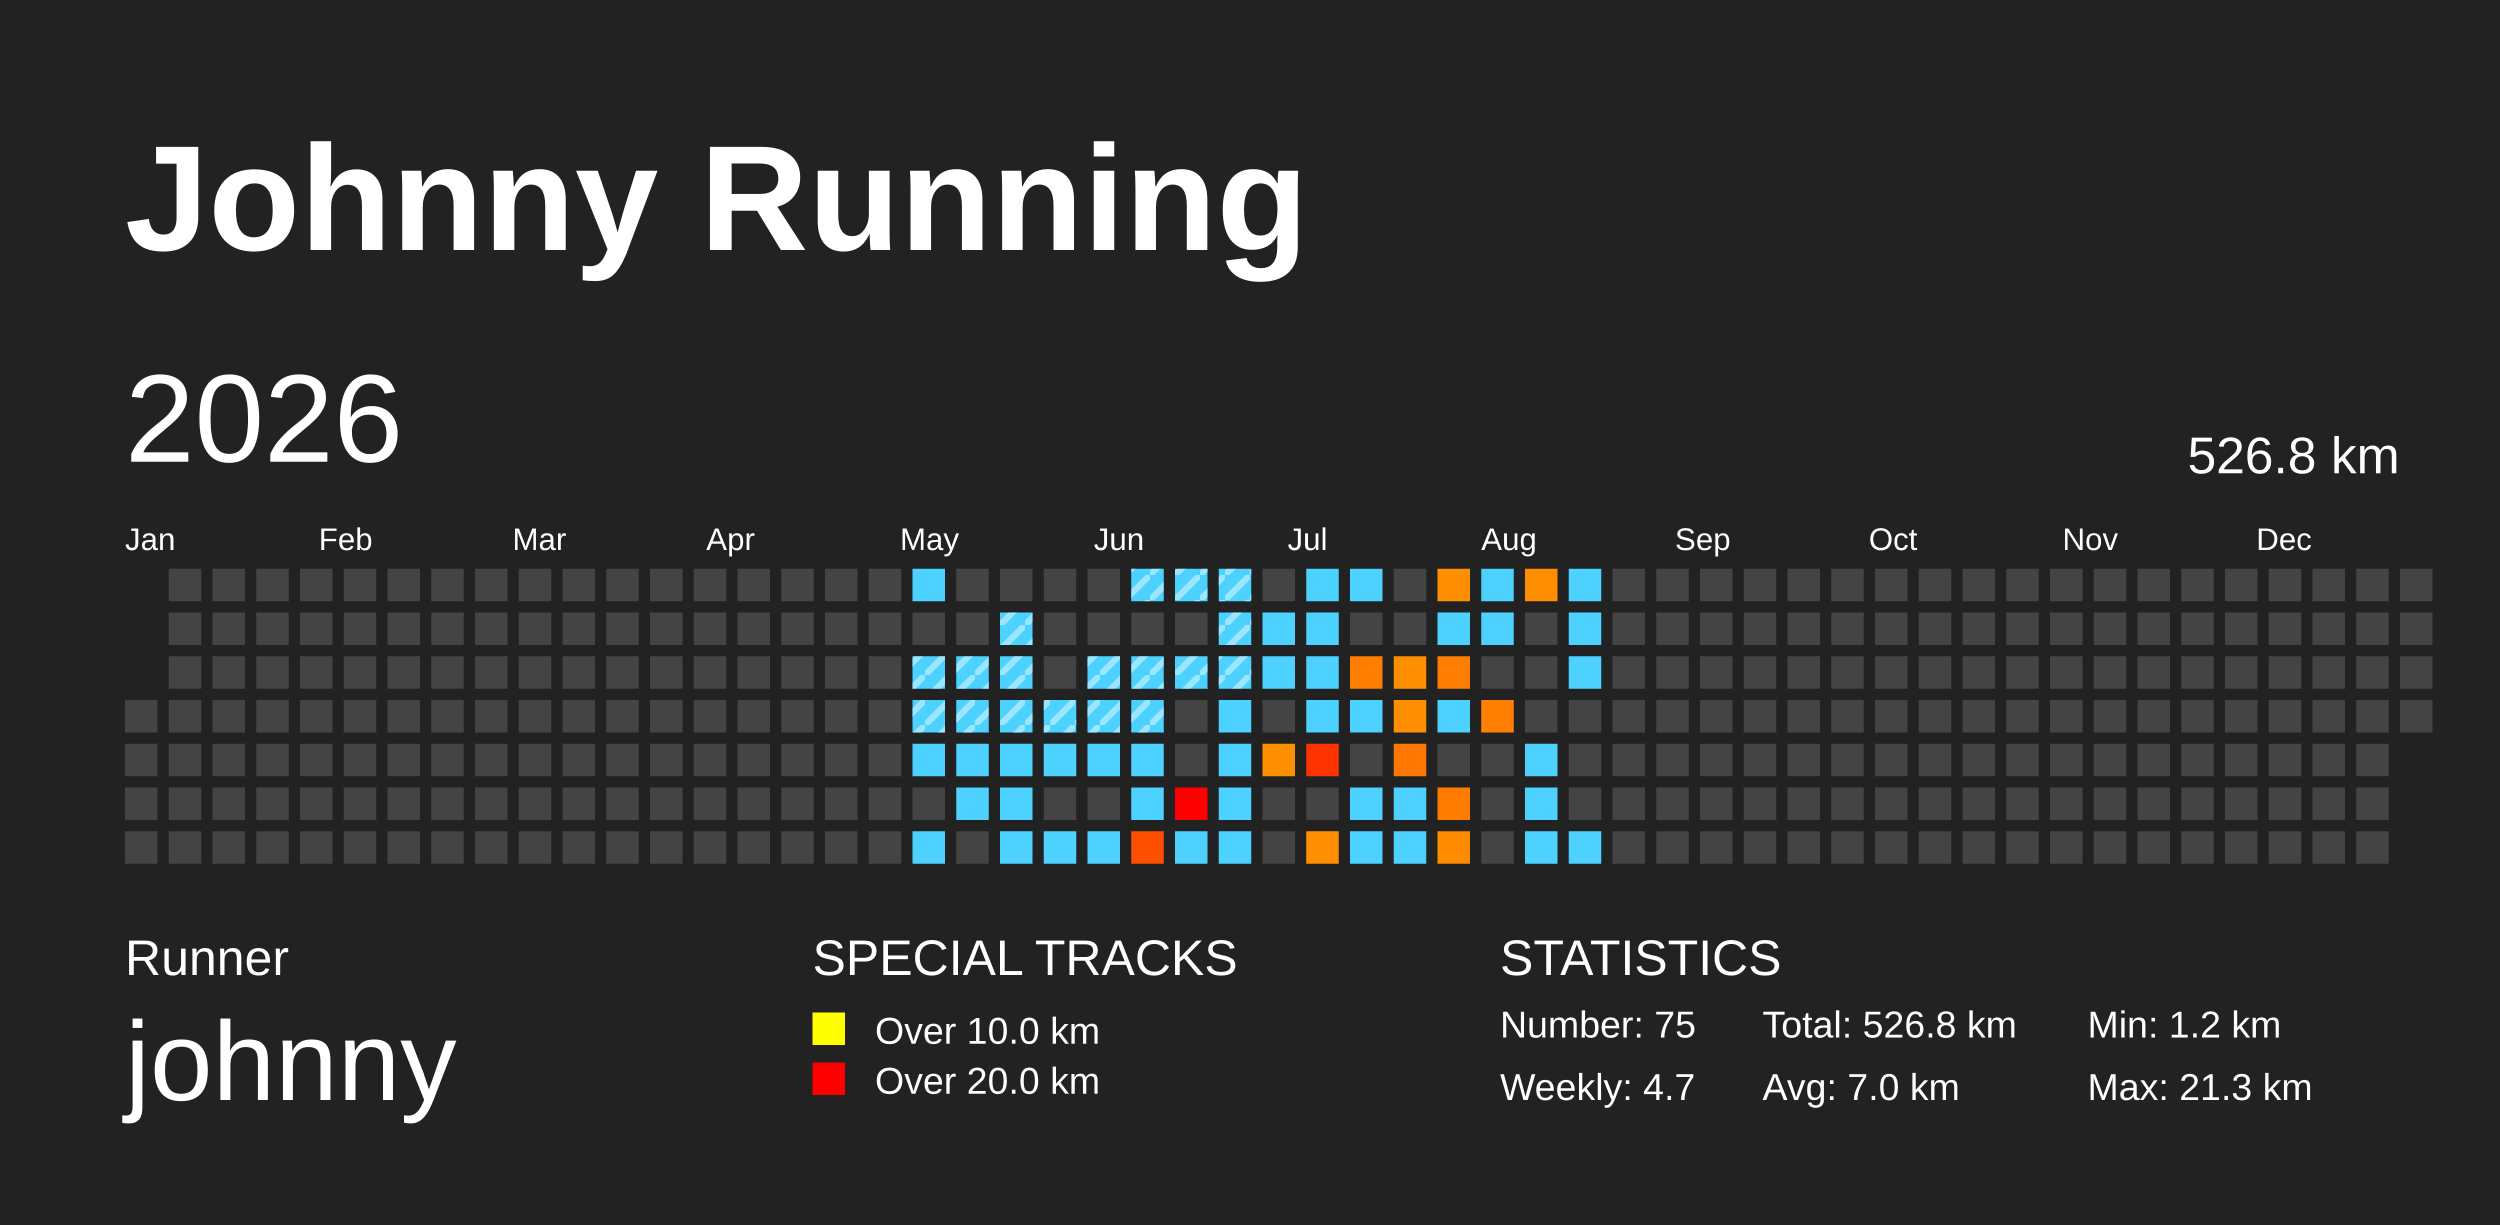
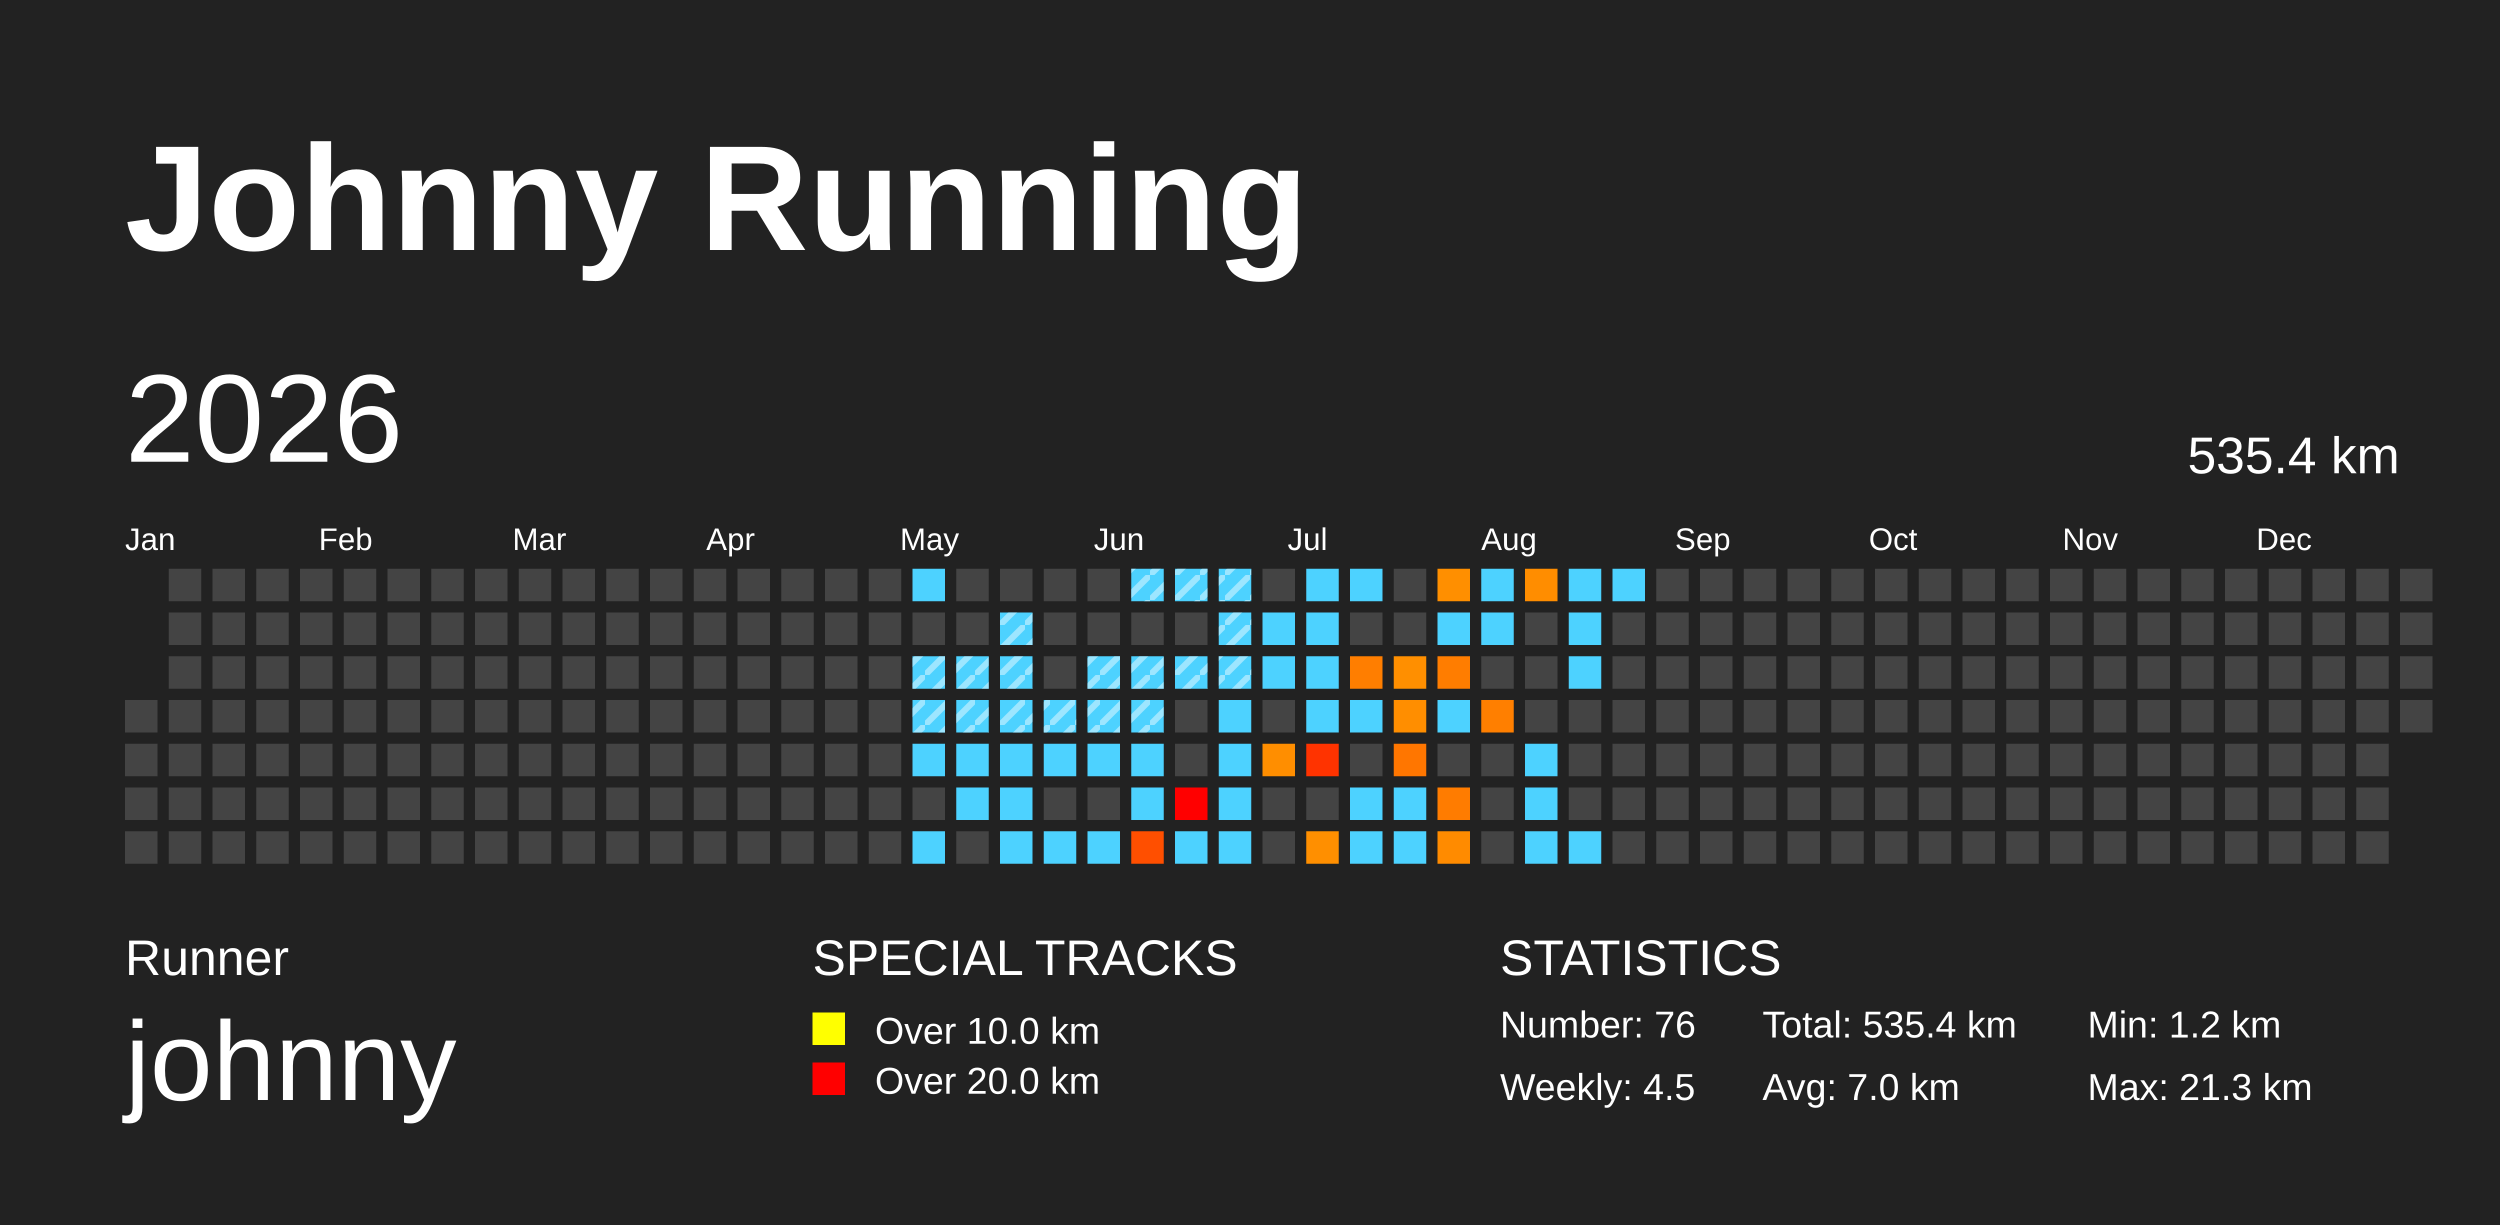
<svg xmlns="http://www.w3.org/2000/svg" baseProfile="full" height="98mm" version="1.1" viewBox="0,0,200,98" width="200mm">
  <defs>
    <pattern height="2" id="indoor-stripe" patternUnits="userSpaceOnUse" width="2">
      <line stroke="white" stroke-opacity="0.45" stroke-width="0.5" x1="0" x2="2" y1="2" y2="0" />
    </pattern>
  </defs>
  <rect fill="#222222" height="98" width="200" x="0" y="0" />
  <text fill="#FFFFFF" style="font-size:12px; font-family:Arial; font-weight:bold;" x="10" y="20">Johnny Running</text>
  <text fill="#FFFFFF" style="font-size:4px; font-family:Arial" x="10" y="78">Runner</text>
  <text fill="#FFFFFF" style="font-size:9px; font-family:Arial" x="10" y="88">johnny</text>
  <text fill="#FFFFFF" style="font-size:4px; font-family:Arial" x="65" y="78">SPECIAL TRACKS</text>
  <rect fill="yellow" height="2.6" width="2.6" x="65" y="81" />
  <text fill="#FFFFFF" style="font-size:3px; font-family:Arial" x="70" y="83.5">Over 10.0 km</text>
  <rect fill="red" height="2.6" width="2.6" x="65" y="85" />
  <text fill="#FFFFFF" style="font-size:3px; font-family:Arial" x="70" y="87.5">Over 20.0 km</text>
  <text fill="#FFFFFF" style="font-size:4px; font-family:Arial" x="120" y="78">STATISTICS</text>
-   <text fill="#FFFFFF" style="font-size:3px; font-family:Arial" x="120" y="83">Number: 75</text>
-   <text fill="#FFFFFF" style="font-size:3px; font-family:Arial" x="120" y="88">Weekly: 4.7</text>
-   <text fill="#FFFFFF" style="font-size:3px; font-family:Arial" x="141" y="83">Total: 526.8 km</text>
+   <text fill="#FFFFFF" style="font-size:3px; font-family:Arial" x="120" y="83">Number: 76</text>
+   <text fill="#FFFFFF" style="font-size:3px; font-family:Arial" x="120" y="88">Weekly: 4.5</text>
+   <text fill="#FFFFFF" style="font-size:3px; font-family:Arial" x="141" y="83">Total: 535.4 km</text>
  <text fill="#FFFFFF" style="font-size:3px; font-family:Arial" x="141" y="88">Avg: 7.0 km</text>
  <text fill="#FFFFFF" style="font-size:3px; font-family:Arial" x="167" y="83">Min: 1.2 km</text>
  <text fill="#FFFFFF" style="font-size:3px; font-family:Arial" x="167" y="88">Max: 21.3 km</text>
  <text dominant-baseline="hanging" fill="#FFFFFF" style="font-size:10.0px; font-family:Arial;" x="10" y="30">2026</text>
-   <text dominant-baseline="hanging" fill="#FFFFFF" style="font-size:4.125px; font-family:Arial;" x="175" y="35">526.8 km</text>
+   <text dominant-baseline="hanging" fill="#FFFFFF" style="font-size:4.125px; font-family:Arial;" x="175" y="35">535.4 km</text>
  <text fill="#FFFFFF" style="font-size:2.5px; font-family:Arial" x="10.0" y="44">Jan</text>
  <text fill="#FFFFFF" style="font-size:2.5px; font-family:Arial" x="25.5" y="44">Feb</text>
  <text fill="#FFFFFF" style="font-size:2.5px; font-family:Arial" x="41.0" y="44">Mar</text>
  <text fill="#FFFFFF" style="font-size:2.5px; font-family:Arial" x="56.5" y="44">Apr</text>
  <text fill="#FFFFFF" style="font-size:2.5px; font-family:Arial" x="72.0" y="44">May</text>
  <text fill="#FFFFFF" style="font-size:2.5px; font-family:Arial" x="87.5" y="44">Jun</text>
  <text fill="#FFFFFF" style="font-size:2.5px; font-family:Arial" x="103.0" y="44">Jul</text>
  <text fill="#FFFFFF" style="font-size:2.5px; font-family:Arial" x="118.5" y="44">Aug</text>
  <text fill="#FFFFFF" style="font-size:2.5px; font-family:Arial" x="134.0" y="44">Sep</text>
  <text fill="#FFFFFF" style="font-size:2.5px; font-family:Arial" x="149.5" y="44">Oct</text>
  <text fill="#FFFFFF" style="font-size:2.5px; font-family:Arial" x="165.0" y="44">Nov</text>
  <text fill="#FFFFFF" style="font-size:2.5px; font-family:Arial" x="180.5" y="44">Dec</text>
  <rect fill="#444444" height="2.6" width="2.6" x="10.0" y="56.0" />
  <rect fill="#444444" height="2.6" width="2.6" x="10.0" y="59.5" />
  <rect fill="#444444" height="2.6" width="2.6" x="10.0" y="63.0" />
  <rect fill="#444444" height="2.6" width="2.6" x="10.0" y="66.5" />
  <rect fill="#444444" height="2.6" width="2.6" x="13.5" y="45.5" />
  <rect fill="#444444" height="2.6" width="2.6" x="13.5" y="49.0" />
  <rect fill="#444444" height="2.6" width="2.6" x="13.5" y="52.5" />
  <rect fill="#444444" height="2.6" width="2.6" x="13.5" y="56.0" />
  <rect fill="#444444" height="2.6" width="2.6" x="13.5" y="59.5" />
  <rect fill="#444444" height="2.6" width="2.6" x="13.5" y="63.0" />
  <rect fill="#444444" height="2.6" width="2.6" x="13.5" y="66.5" />
  <rect fill="#444444" height="2.6" width="2.6" x="17.0" y="45.5" />
  <rect fill="#444444" height="2.6" width="2.6" x="17.0" y="49.0" />
  <rect fill="#444444" height="2.6" width="2.6" x="17.0" y="52.5" />
  <rect fill="#444444" height="2.6" width="2.6" x="17.0" y="56.0" />
  <rect fill="#444444" height="2.6" width="2.6" x="17.0" y="59.5" />
  <rect fill="#444444" height="2.6" width="2.6" x="17.0" y="63.0" />
  <rect fill="#444444" height="2.6" width="2.6" x="17.0" y="66.5" />
  <rect fill="#444444" height="2.6" width="2.6" x="20.5" y="45.5" />
  <rect fill="#444444" height="2.6" width="2.6" x="20.5" y="49.0" />
  <rect fill="#444444" height="2.6" width="2.6" x="20.5" y="52.5" />
  <rect fill="#444444" height="2.6" width="2.6" x="20.5" y="56.0" />
  <rect fill="#444444" height="2.6" width="2.6" x="20.5" y="59.5" />
  <rect fill="#444444" height="2.6" width="2.6" x="20.5" y="63.0" />
  <rect fill="#444444" height="2.6" width="2.6" x="20.5" y="66.5" />
  <rect fill="#444444" height="2.6" width="2.6" x="24.0" y="45.5" />
  <rect fill="#444444" height="2.6" width="2.6" x="24.0" y="49.0" />
  <rect fill="#444444" height="2.6" width="2.6" x="24.0" y="52.5" />
  <rect fill="#444444" height="2.6" width="2.6" x="24.0" y="56.0" />
  <rect fill="#444444" height="2.6" width="2.6" x="24.0" y="59.5" />
  <rect fill="#444444" height="2.6" width="2.6" x="24.0" y="63.0" />
  <rect fill="#444444" height="2.6" width="2.6" x="24.0" y="66.5" />
  <rect fill="#444444" height="2.6" width="2.6" x="27.5" y="45.5" />
  <rect fill="#444444" height="2.6" width="2.6" x="27.5" y="49.0" />
  <rect fill="#444444" height="2.6" width="2.6" x="27.5" y="52.5" />
  <rect fill="#444444" height="2.6" width="2.6" x="27.5" y="56.0" />
  <rect fill="#444444" height="2.6" width="2.6" x="27.5" y="59.5" />
  <rect fill="#444444" height="2.6" width="2.6" x="27.5" y="63.0" />
  <rect fill="#444444" height="2.6" width="2.6" x="27.5" y="66.5" />
  <rect fill="#444444" height="2.6" width="2.6" x="31.0" y="45.5" />
  <rect fill="#444444" height="2.6" width="2.6" x="31.0" y="49.0" />
  <rect fill="#444444" height="2.6" width="2.6" x="31.0" y="52.5" />
  <rect fill="#444444" height="2.6" width="2.6" x="31.0" y="56.0" />
  <rect fill="#444444" height="2.6" width="2.6" x="31.0" y="59.5" />
  <rect fill="#444444" height="2.6" width="2.6" x="31.0" y="63.0" />
  <rect fill="#444444" height="2.6" width="2.6" x="31.0" y="66.5" />
  <rect fill="#444444" height="2.6" width="2.6" x="34.5" y="45.5" />
  <rect fill="#444444" height="2.6" width="2.6" x="34.5" y="49.0" />
  <rect fill="#444444" height="2.6" width="2.6" x="34.5" y="52.5" />
  <rect fill="#444444" height="2.6" width="2.6" x="34.5" y="56.0" />
  <rect fill="#444444" height="2.6" width="2.6" x="34.5" y="59.5" />
  <rect fill="#444444" height="2.6" width="2.6" x="34.5" y="63.0" />
  <rect fill="#444444" height="2.6" width="2.6" x="34.5" y="66.5" />
  <rect fill="#444444" height="2.6" width="2.6" x="38.0" y="45.5" />
  <rect fill="#444444" height="2.6" width="2.6" x="38.0" y="49.0" />
  <rect fill="#444444" height="2.6" width="2.6" x="38.0" y="52.5" />
  <rect fill="#444444" height="2.6" width="2.6" x="38.0" y="56.0" />
  <rect fill="#444444" height="2.6" width="2.6" x="38.0" y="59.5" />
  <rect fill="#444444" height="2.6" width="2.6" x="38.0" y="63.0" />
  <rect fill="#444444" height="2.6" width="2.6" x="38.0" y="66.5" />
  <rect fill="#444444" height="2.6" width="2.6" x="41.5" y="45.5" />
  <rect fill="#444444" height="2.6" width="2.6" x="41.5" y="49.0" />
  <rect fill="#444444" height="2.6" width="2.6" x="41.5" y="52.5" />
  <rect fill="#444444" height="2.6" width="2.6" x="41.5" y="56.0" />
  <rect fill="#444444" height="2.6" width="2.6" x="41.5" y="59.5" />
  <rect fill="#444444" height="2.6" width="2.6" x="41.5" y="63.0" />
  <rect fill="#444444" height="2.6" width="2.6" x="41.5" y="66.5" />
  <rect fill="#444444" height="2.6" width="2.6" x="45.0" y="45.5" />
  <rect fill="#444444" height="2.6" width="2.6" x="45.0" y="49.0" />
  <rect fill="#444444" height="2.6" width="2.6" x="45.0" y="52.5" />
  <rect fill="#444444" height="2.6" width="2.6" x="45.0" y="56.0" />
  <rect fill="#444444" height="2.6" width="2.6" x="45.0" y="59.5" />
  <rect fill="#444444" height="2.6" width="2.6" x="45.0" y="63.0" />
  <rect fill="#444444" height="2.6" width="2.6" x="45.0" y="66.5" />
  <rect fill="#444444" height="2.6" width="2.6" x="48.5" y="45.5" />
  <rect fill="#444444" height="2.6" width="2.6" x="48.5" y="49.0" />
  <rect fill="#444444" height="2.6" width="2.6" x="48.5" y="52.5" />
  <rect fill="#444444" height="2.6" width="2.6" x="48.5" y="56.0" />
  <rect fill="#444444" height="2.6" width="2.6" x="48.5" y="59.5" />
  <rect fill="#444444" height="2.6" width="2.6" x="48.5" y="63.0" />
  <rect fill="#444444" height="2.6" width="2.6" x="48.5" y="66.5" />
  <rect fill="#444444" height="2.6" width="2.6" x="52.0" y="45.5" />
  <rect fill="#444444" height="2.6" width="2.6" x="52.0" y="49.0" />
  <rect fill="#444444" height="2.6" width="2.6" x="52.0" y="52.5" />
  <rect fill="#444444" height="2.6" width="2.6" x="52.0" y="56.0" />
  <rect fill="#444444" height="2.6" width="2.6" x="52.0" y="59.5" />
  <rect fill="#444444" height="2.6" width="2.6" x="52.0" y="63.0" />
  <rect fill="#444444" height="2.6" width="2.6" x="52.0" y="66.5" />
  <rect fill="#444444" height="2.6" width="2.6" x="55.5" y="45.5" />
  <rect fill="#444444" height="2.6" width="2.6" x="55.5" y="49.0" />
  <rect fill="#444444" height="2.6" width="2.6" x="55.5" y="52.5" />
  <rect fill="#444444" height="2.6" width="2.6" x="55.5" y="56.0" />
  <rect fill="#444444" height="2.6" width="2.6" x="55.5" y="59.5" />
  <rect fill="#444444" height="2.6" width="2.6" x="55.5" y="63.0" />
  <rect fill="#444444" height="2.6" width="2.6" x="55.5" y="66.5" />
  <rect fill="#444444" height="2.6" width="2.6" x="59.0" y="45.5" />
  <rect fill="#444444" height="2.6" width="2.6" x="59.0" y="49.0" />
  <rect fill="#444444" height="2.6" width="2.6" x="59.0" y="52.5" />
  <rect fill="#444444" height="2.6" width="2.6" x="59.0" y="56.0" />
  <rect fill="#444444" height="2.6" width="2.6" x="59.0" y="59.5" />
  <rect fill="#444444" height="2.6" width="2.6" x="59.0" y="63.0" />
  <rect fill="#444444" height="2.6" width="2.6" x="59.0" y="66.5" />
  <rect fill="#444444" height="2.6" width="2.6" x="62.5" y="45.5" />
  <rect fill="#444444" height="2.6" width="2.6" x="62.5" y="49.0" />
  <rect fill="#444444" height="2.6" width="2.6" x="62.5" y="52.5" />
  <rect fill="#444444" height="2.6" width="2.6" x="62.5" y="56.0" />
  <rect fill="#444444" height="2.6" width="2.6" x="62.5" y="59.5" />
  <rect fill="#444444" height="2.6" width="2.6" x="62.5" y="63.0" />
  <rect fill="#444444" height="2.6" width="2.6" x="62.5" y="66.5" />
  <rect fill="#444444" height="2.6" width="2.6" x="66.0" y="45.5" />
  <rect fill="#444444" height="2.6" width="2.6" x="66.0" y="49.0" />
  <rect fill="#444444" height="2.6" width="2.6" x="66.0" y="52.5" />
  <rect fill="#444444" height="2.6" width="2.6" x="66.0" y="56.0" />
  <rect fill="#444444" height="2.6" width="2.6" x="66.0" y="59.5" />
  <rect fill="#444444" height="2.6" width="2.6" x="66.0" y="63.0" />
  <rect fill="#444444" height="2.6" width="2.6" x="66.0" y="66.5" />
  <rect fill="#444444" height="2.6" width="2.6" x="69.5" y="45.5" />
  <rect fill="#444444" height="2.6" width="2.6" x="69.5" y="49.0" />
  <rect fill="#444444" height="2.6" width="2.6" x="69.5" y="52.5" />
  <rect fill="#444444" height="2.6" width="2.6" x="69.5" y="56.0" />
  <rect fill="#444444" height="2.6" width="2.6" x="69.5" y="59.5" />
  <rect fill="#444444" height="2.6" width="2.6" x="69.5" y="63.0" />
  <rect fill="#444444" height="2.6" width="2.6" x="69.5" y="66.5" />
  <rect fill="#4dd2ff" height="2.6" width="2.6" x="73.0" y="45.5" />
  <rect fill="#444444" height="2.6" width="2.6" x="73.0" y="49.0" />
  <rect fill="#4dd2ff" height="2.6" width="2.6" x="73.0" y="52.5" />
  <rect fill="url(#indoor-stripe)" height="2.6" style="pointer-events: none;" width="2.6" x="73.0" y="52.5" />
  <rect fill="#4dd2ff" height="2.6" width="2.6" x="73.0" y="56.0" />
  <rect fill="url(#indoor-stripe)" height="2.6" style="pointer-events: none;" width="2.6" x="73.0" y="56.0" />
  <rect fill="#4dd2ff" height="2.6" width="2.6" x="73.0" y="59.5" />
  <rect fill="#444444" height="2.6" width="2.6" x="73.0" y="63.0" />
  <rect fill="#4dd2ff" height="2.6" width="2.6" x="73.0" y="66.5" />
  <rect fill="#444444" height="2.6" width="2.6" x="76.5" y="45.5" />
  <rect fill="#444444" height="2.6" width="2.6" x="76.5" y="49.0" />
  <rect fill="#4dd2ff" height="2.6" width="2.6" x="76.5" y="52.5" />
  <rect fill="url(#indoor-stripe)" height="2.6" style="pointer-events: none;" width="2.6" x="76.5" y="52.5" />
  <rect fill="#4dd2ff" height="2.6" width="2.6" x="76.5" y="56.0" />
  <rect fill="url(#indoor-stripe)" height="2.6" style="pointer-events: none;" width="2.6" x="76.5" y="56.0" />
  <rect fill="#4dd2ff" height="2.6" width="2.6" x="76.5" y="59.5" />
  <rect fill="#4dd2ff" height="2.6" width="2.6" x="76.5" y="63.0" />
  <rect fill="#444444" height="2.6" width="2.6" x="76.5" y="66.5" />
  <rect fill="#444444" height="2.6" width="2.6" x="80.0" y="45.5" />
  <rect fill="#4dd2ff" height="2.6" width="2.6" x="80.0" y="49.0" />
  <rect fill="url(#indoor-stripe)" height="2.6" style="pointer-events: none;" width="2.6" x="80.0" y="49.0" />
  <rect fill="#4dd2ff" height="2.6" width="2.6" x="80.0" y="52.5" />
  <rect fill="url(#indoor-stripe)" height="2.6" style="pointer-events: none;" width="2.6" x="80.0" y="52.5" />
  <rect fill="#4dd2ff" height="2.6" width="2.6" x="80.0" y="56.0" />
  <rect fill="url(#indoor-stripe)" height="2.6" style="pointer-events: none;" width="2.6" x="80.0" y="56.0" />
  <rect fill="#4dd2ff" height="2.6" width="2.6" x="80.0" y="59.5" />
  <rect fill="#4dd2ff" height="2.6" width="2.6" x="80.0" y="63.0" />
  <rect fill="#4dd2ff" height="2.6" width="2.6" x="80.0" y="66.5" />
  <rect fill="#444444" height="2.6" width="2.6" x="83.5" y="45.5" />
  <rect fill="#444444" height="2.6" width="2.6" x="83.5" y="49.0" />
  <rect fill="#444444" height="2.6" width="2.6" x="83.5" y="52.5" />
  <rect fill="#4dd2ff" height="2.6" width="2.6" x="83.5" y="56.0" />
  <rect fill="url(#indoor-stripe)" height="2.6" style="pointer-events: none;" width="2.6" x="83.5" y="56.0" />
  <rect fill="#4dd2ff" height="2.6" width="2.6" x="83.5" y="59.5" />
  <rect fill="#444444" height="2.6" width="2.6" x="83.5" y="63.0" />
  <rect fill="#4dd2ff" height="2.6" width="2.6" x="83.5" y="66.5" />
  <rect fill="#444444" height="2.6" width="2.6" x="87.0" y="45.5" />
  <rect fill="#444444" height="2.6" width="2.6" x="87.0" y="49.0" />
  <rect fill="#4dd2ff" height="2.6" width="2.6" x="87.0" y="52.5" />
  <rect fill="url(#indoor-stripe)" height="2.6" style="pointer-events: none;" width="2.6" x="87.0" y="52.5" />
  <rect fill="#4dd2ff" height="2.6" width="2.6" x="87.0" y="56.0" />
  <rect fill="url(#indoor-stripe)" height="2.6" style="pointer-events: none;" width="2.6" x="87.0" y="56.0" />
  <rect fill="#4dd2ff" height="2.6" width="2.6" x="87.0" y="59.5" />
  <rect fill="#444444" height="2.6" width="2.6" x="87.0" y="63.0" />
  <rect fill="#4dd2ff" height="2.6" width="2.6" x="87.0" y="66.5" />
  <rect fill="#4dd2ff" height="2.6" width="2.6" x="90.5" y="45.5" />
  <rect fill="url(#indoor-stripe)" height="2.6" style="pointer-events: none;" width="2.6" x="90.5" y="45.5" />
  <rect fill="#444444" height="2.6" width="2.6" x="90.5" y="49.0" />
  <rect fill="#4dd2ff" height="2.6" width="2.6" x="90.5" y="52.5" />
  <rect fill="url(#indoor-stripe)" height="2.6" style="pointer-events: none;" width="2.6" x="90.5" y="52.5" />
  <rect fill="#4dd2ff" height="2.6" width="2.6" x="90.5" y="56.0" />
  <rect fill="url(#indoor-stripe)" height="2.6" style="pointer-events: none;" width="2.6" x="90.5" y="56.0" />
  <rect fill="#4dd2ff" height="2.6" width="2.6" x="90.5" y="59.5" />
  <rect fill="#4dd2ff" height="2.6" width="2.6" x="90.5" y="63.0" />
  <rect fill="#ff4f00" height="2.6" width="2.6" x="90.5" y="66.5" />
  <rect fill="#4dd2ff" height="2.6" width="2.6" x="94.0" y="45.5" />
  <rect fill="url(#indoor-stripe)" height="2.6" style="pointer-events: none;" width="2.6" x="94.0" y="45.5" />
  <rect fill="#444444" height="2.6" width="2.6" x="94.0" y="49.0" />
  <rect fill="#4dd2ff" height="2.6" width="2.6" x="94.0" y="52.5" />
  <rect fill="url(#indoor-stripe)" height="2.6" style="pointer-events: none;" width="2.6" x="94.0" y="52.5" />
  <rect fill="#444444" height="2.6" width="2.6" x="94.0" y="56.0" />
  <rect fill="#444444" height="2.6" width="2.6" x="94.0" y="59.5" />
  <rect fill="red" height="2.6" width="2.6" x="94.0" y="63.0" />
  <rect fill="#4dd2ff" height="2.6" width="2.6" x="94.0" y="66.5" />
  <rect fill="#4dd2ff" height="2.6" width="2.6" x="97.5" y="45.5" />
  <rect fill="url(#indoor-stripe)" height="2.6" style="pointer-events: none;" width="2.6" x="97.5" y="45.5" />
  <rect fill="#4dd2ff" height="2.6" width="2.6" x="97.5" y="49.0" />
  <rect fill="url(#indoor-stripe)" height="2.6" style="pointer-events: none;" width="2.6" x="97.5" y="49.0" />
  <rect fill="#4dd2ff" height="2.6" width="2.6" x="97.5" y="52.5" />
  <rect fill="url(#indoor-stripe)" height="2.6" style="pointer-events: none;" width="2.6" x="97.5" y="52.5" />
  <rect fill="#4dd2ff" height="2.6" width="2.6" x="97.5" y="56.0" />
  <rect fill="#4dd2ff" height="2.6" width="2.6" x="97.5" y="59.5" />
  <rect fill="#4dd2ff" height="2.6" width="2.6" x="97.5" y="63.0" />
  <rect fill="#4dd2ff" height="2.6" width="2.6" x="97.5" y="66.5" />
  <rect fill="#444444" height="2.6" width="2.6" x="101.0" y="45.5" />
  <rect fill="#4dd2ff" height="2.6" width="2.6" x="101.0" y="49.0" />
  <rect fill="#4dd2ff" height="2.6" width="2.6" x="101.0" y="52.5" />
  <rect fill="#444444" height="2.6" width="2.6" x="101.0" y="56.0" />
  <rect fill="#ff8e00" height="2.6" width="2.6" x="101.0" y="59.5" />
  <rect fill="#444444" height="2.6" width="2.6" x="101.0" y="63.0" />
  <rect fill="#444444" height="2.6" width="2.6" x="101.0" y="66.5" />
  <rect fill="#4dd2ff" height="2.6" width="2.6" x="104.5" y="45.5" />
  <rect fill="#4dd2ff" height="2.6" width="2.6" x="104.5" y="49.0" />
  <rect fill="#4dd2ff" height="2.6" width="2.6" x="104.5" y="52.5" />
  <rect fill="#4dd2ff" height="2.6" width="2.6" x="104.5" y="56.0" />
  <rect fill="#ff3300" height="2.6" width="2.6" x="104.5" y="59.5" />
  <rect fill="#444444" height="2.6" width="2.6" x="104.5" y="63.0" />
  <rect fill="#ff8f00" height="2.6" width="2.6" x="104.5" y="66.5" />
  <rect fill="#4dd2ff" height="2.6" width="2.6" x="108.0" y="45.5" />
  <rect fill="#444444" height="2.6" width="2.6" x="108.0" y="49.0" />
  <rect fill="#ff7e00" height="2.6" width="2.6" x="108.0" y="52.5" />
  <rect fill="#4dd2ff" height="2.6" width="2.6" x="108.0" y="56.0" />
  <rect fill="#444444" height="2.6" width="2.6" x="108.0" y="59.5" />
  <rect fill="#4dd2ff" height="2.6" width="2.6" x="108.0" y="63.0" />
  <rect fill="#4dd2ff" height="2.6" width="2.6" x="108.0" y="66.5" />
  <rect fill="#444444" height="2.6" width="2.6" x="111.5" y="45.5" />
  <rect fill="#444444" height="2.6" width="2.6" x="111.5" y="49.0" />
  <rect fill="#ff8f00" height="2.6" width="2.6" x="111.5" y="52.5" />
  <rect fill="#ff8e00" height="2.6" width="2.6" x="111.5" y="56.0" />
  <rect fill="#ff7600" height="2.6" width="2.6" x="111.5" y="59.5" />
  <rect fill="#4dd2ff" height="2.6" width="2.6" x="111.5" y="63.0" />
  <rect fill="#4dd2ff" height="2.6" width="2.6" x="111.5" y="66.5" />
  <rect fill="#ff8f00" height="2.6" width="2.6" x="115.0" y="45.5" />
  <rect fill="#4dd2ff" height="2.6" width="2.6" x="115.0" y="49.0" />
  <rect fill="#ff7d00" height="2.6" width="2.6" x="115.0" y="52.5" />
  <rect fill="#4dd2ff" height="2.6" width="2.6" x="115.0" y="56.0" />
  <rect fill="#444444" height="2.6" width="2.6" x="115.0" y="59.5" />
  <rect fill="#ff7c00" height="2.6" width="2.6" x="115.0" y="63.0" />
  <rect fill="#ff8b00" height="2.6" width="2.6" x="115.0" y="66.5" />
  <rect fill="#4dd2ff" height="2.6" width="2.6" x="118.5" y="45.5" />
  <rect fill="#4dd2ff" height="2.6" width="2.6" x="118.5" y="49.0" />
  <rect fill="#444444" height="2.6" width="2.6" x="118.5" y="52.5" />
  <rect fill="#ff7f00" height="2.6" width="2.6" x="118.5" y="56.0" />
  <rect fill="#444444" height="2.6" width="2.6" x="118.5" y="59.5" />
  <rect fill="#444444" height="2.6" width="2.6" x="118.5" y="63.0" />
  <rect fill="#444444" height="2.6" width="2.6" x="118.5" y="66.5" />
  <rect fill="#ff8d00" height="2.6" width="2.6" x="122.0" y="45.5" />
  <rect fill="#444444" height="2.6" width="2.6" x="122.0" y="49.0" />
  <rect fill="#444444" height="2.6" width="2.6" x="122.0" y="52.5" />
  <rect fill="#444444" height="2.6" width="2.6" x="122.0" y="56.0" />
  <rect fill="#4dd2ff" height="2.6" width="2.6" x="122.0" y="59.5" />
  <rect fill="#4dd2ff" height="2.6" width="2.6" x="122.0" y="63.0" />
  <rect fill="#4dd2ff" height="2.6" width="2.6" x="122.0" y="66.5" />
  <rect fill="#4dd2ff" height="2.6" width="2.6" x="125.5" y="45.5" />
  <rect fill="#4dd2ff" height="2.6" width="2.6" x="125.5" y="49.0" />
  <rect fill="#4dd2ff" height="2.6" width="2.6" x="125.5" y="52.5" />
  <rect fill="#444444" height="2.6" width="2.6" x="125.5" y="56.0" />
  <rect fill="#444444" height="2.6" width="2.6" x="125.5" y="59.5" />
  <rect fill="#444444" height="2.6" width="2.6" x="125.5" y="63.0" />
  <rect fill="#4dd2ff" height="2.6" width="2.6" x="125.5" y="66.5" />
-   <rect fill="#444444" height="2.6" width="2.6" x="129.0" y="45.5" />
+   <rect fill="#4dd2ff" height="2.6" width="2.6" x="129.0" y="45.5" />
  <rect fill="#444444" height="2.6" width="2.6" x="129.0" y="49.0" />
  <rect fill="#444444" height="2.6" width="2.6" x="129.0" y="52.5" />
  <rect fill="#444444" height="2.6" width="2.6" x="129.0" y="56.0" />
  <rect fill="#444444" height="2.6" width="2.6" x="129.0" y="59.5" />
  <rect fill="#444444" height="2.6" width="2.6" x="129.0" y="63.0" />
  <rect fill="#444444" height="2.6" width="2.6" x="129.0" y="66.5" />
  <rect fill="#444444" height="2.6" width="2.6" x="132.5" y="45.5" />
  <rect fill="#444444" height="2.6" width="2.6" x="132.5" y="49.0" />
  <rect fill="#444444" height="2.6" width="2.6" x="132.5" y="52.5" />
  <rect fill="#444444" height="2.6" width="2.6" x="132.5" y="56.0" />
  <rect fill="#444444" height="2.6" width="2.6" x="132.5" y="59.5" />
  <rect fill="#444444" height="2.6" width="2.6" x="132.5" y="63.0" />
  <rect fill="#444444" height="2.6" width="2.6" x="132.5" y="66.5" />
  <rect fill="#444444" height="2.6" width="2.6" x="136.0" y="45.5" />
  <rect fill="#444444" height="2.6" width="2.6" x="136.0" y="49.0" />
  <rect fill="#444444" height="2.6" width="2.6" x="136.0" y="52.5" />
  <rect fill="#444444" height="2.6" width="2.6" x="136.0" y="56.0" />
  <rect fill="#444444" height="2.6" width="2.6" x="136.0" y="59.5" />
  <rect fill="#444444" height="2.6" width="2.6" x="136.0" y="63.0" />
  <rect fill="#444444" height="2.6" width="2.6" x="136.0" y="66.5" />
  <rect fill="#444444" height="2.6" width="2.6" x="139.5" y="45.5" />
  <rect fill="#444444" height="2.6" width="2.6" x="139.5" y="49.0" />
  <rect fill="#444444" height="2.6" width="2.6" x="139.5" y="52.5" />
  <rect fill="#444444" height="2.6" width="2.6" x="139.5" y="56.0" />
  <rect fill="#444444" height="2.6" width="2.6" x="139.5" y="59.5" />
  <rect fill="#444444" height="2.6" width="2.6" x="139.5" y="63.0" />
  <rect fill="#444444" height="2.6" width="2.6" x="139.5" y="66.5" />
  <rect fill="#444444" height="2.6" width="2.6" x="143.0" y="45.5" />
  <rect fill="#444444" height="2.6" width="2.6" x="143.0" y="49.0" />
  <rect fill="#444444" height="2.6" width="2.6" x="143.0" y="52.5" />
  <rect fill="#444444" height="2.6" width="2.6" x="143.0" y="56.0" />
  <rect fill="#444444" height="2.6" width="2.6" x="143.0" y="59.5" />
  <rect fill="#444444" height="2.6" width="2.6" x="143.0" y="63.0" />
  <rect fill="#444444" height="2.6" width="2.6" x="143.0" y="66.5" />
  <rect fill="#444444" height="2.6" width="2.6" x="146.5" y="45.5" />
  <rect fill="#444444" height="2.6" width="2.6" x="146.5" y="49.0" />
  <rect fill="#444444" height="2.6" width="2.6" x="146.5" y="52.5" />
  <rect fill="#444444" height="2.6" width="2.6" x="146.5" y="56.0" />
  <rect fill="#444444" height="2.6" width="2.6" x="146.5" y="59.5" />
  <rect fill="#444444" height="2.6" width="2.6" x="146.5" y="63.0" />
  <rect fill="#444444" height="2.6" width="2.6" x="146.5" y="66.5" />
  <rect fill="#444444" height="2.6" width="2.6" x="150.0" y="45.5" />
  <rect fill="#444444" height="2.6" width="2.6" x="150.0" y="49.0" />
  <rect fill="#444444" height="2.6" width="2.6" x="150.0" y="52.5" />
  <rect fill="#444444" height="2.6" width="2.6" x="150.0" y="56.0" />
  <rect fill="#444444" height="2.6" width="2.6" x="150.0" y="59.5" />
  <rect fill="#444444" height="2.6" width="2.6" x="150.0" y="63.0" />
  <rect fill="#444444" height="2.6" width="2.6" x="150.0" y="66.5" />
  <rect fill="#444444" height="2.6" width="2.6" x="153.5" y="45.5" />
  <rect fill="#444444" height="2.6" width="2.6" x="153.5" y="49.0" />
  <rect fill="#444444" height="2.6" width="2.6" x="153.5" y="52.5" />
  <rect fill="#444444" height="2.6" width="2.6" x="153.5" y="56.0" />
  <rect fill="#444444" height="2.6" width="2.6" x="153.5" y="59.5" />
  <rect fill="#444444" height="2.6" width="2.6" x="153.5" y="63.0" />
  <rect fill="#444444" height="2.6" width="2.6" x="153.5" y="66.5" />
  <rect fill="#444444" height="2.6" width="2.6" x="157.0" y="45.5" />
  <rect fill="#444444" height="2.6" width="2.6" x="157.0" y="49.0" />
  <rect fill="#444444" height="2.6" width="2.6" x="157.0" y="52.5" />
  <rect fill="#444444" height="2.6" width="2.6" x="157.0" y="56.0" />
  <rect fill="#444444" height="2.6" width="2.6" x="157.0" y="59.5" />
  <rect fill="#444444" height="2.6" width="2.6" x="157.0" y="63.0" />
  <rect fill="#444444" height="2.6" width="2.6" x="157.0" y="66.5" />
  <rect fill="#444444" height="2.6" width="2.6" x="160.5" y="45.5" />
  <rect fill="#444444" height="2.6" width="2.6" x="160.5" y="49.0" />
  <rect fill="#444444" height="2.6" width="2.6" x="160.5" y="52.5" />
  <rect fill="#444444" height="2.6" width="2.6" x="160.5" y="56.0" />
  <rect fill="#444444" height="2.6" width="2.6" x="160.5" y="59.5" />
  <rect fill="#444444" height="2.6" width="2.6" x="160.5" y="63.0" />
  <rect fill="#444444" height="2.6" width="2.6" x="160.5" y="66.5" />
  <rect fill="#444444" height="2.6" width="2.6" x="164.0" y="45.5" />
  <rect fill="#444444" height="2.6" width="2.6" x="164.0" y="49.0" />
  <rect fill="#444444" height="2.6" width="2.6" x="164.0" y="52.5" />
  <rect fill="#444444" height="2.6" width="2.6" x="164.0" y="56.0" />
  <rect fill="#444444" height="2.6" width="2.6" x="164.0" y="59.5" />
  <rect fill="#444444" height="2.6" width="2.6" x="164.0" y="63.0" />
  <rect fill="#444444" height="2.6" width="2.6" x="164.0" y="66.5" />
  <rect fill="#444444" height="2.6" width="2.6" x="167.5" y="45.5" />
  <rect fill="#444444" height="2.6" width="2.6" x="167.5" y="49.0" />
  <rect fill="#444444" height="2.6" width="2.6" x="167.5" y="52.5" />
  <rect fill="#444444" height="2.6" width="2.6" x="167.5" y="56.0" />
  <rect fill="#444444" height="2.6" width="2.6" x="167.5" y="59.5" />
  <rect fill="#444444" height="2.6" width="2.6" x="167.5" y="63.0" />
  <rect fill="#444444" height="2.6" width="2.6" x="167.5" y="66.5" />
  <rect fill="#444444" height="2.6" width="2.6" x="171.0" y="45.5" />
  <rect fill="#444444" height="2.6" width="2.6" x="171.0" y="49.0" />
  <rect fill="#444444" height="2.6" width="2.6" x="171.0" y="52.5" />
  <rect fill="#444444" height="2.6" width="2.6" x="171.0" y="56.0" />
  <rect fill="#444444" height="2.6" width="2.6" x="171.0" y="59.5" />
  <rect fill="#444444" height="2.6" width="2.6" x="171.0" y="63.0" />
  <rect fill="#444444" height="2.6" width="2.6" x="171.0" y="66.5" />
  <rect fill="#444444" height="2.6" width="2.6" x="174.5" y="45.5" />
  <rect fill="#444444" height="2.6" width="2.6" x="174.5" y="49.0" />
  <rect fill="#444444" height="2.6" width="2.6" x="174.5" y="52.5" />
  <rect fill="#444444" height="2.6" width="2.6" x="174.5" y="56.0" />
  <rect fill="#444444" height="2.6" width="2.6" x="174.5" y="59.5" />
  <rect fill="#444444" height="2.6" width="2.6" x="174.5" y="63.0" />
  <rect fill="#444444" height="2.6" width="2.6" x="174.5" y="66.5" />
  <rect fill="#444444" height="2.6" width="2.6" x="178.0" y="45.5" />
  <rect fill="#444444" height="2.6" width="2.6" x="178.0" y="49.0" />
  <rect fill="#444444" height="2.6" width="2.6" x="178.0" y="52.5" />
  <rect fill="#444444" height="2.6" width="2.6" x="178.0" y="56.0" />
  <rect fill="#444444" height="2.6" width="2.6" x="178.0" y="59.5" />
  <rect fill="#444444" height="2.6" width="2.6" x="178.0" y="63.0" />
  <rect fill="#444444" height="2.6" width="2.6" x="178.0" y="66.5" />
  <rect fill="#444444" height="2.6" width="2.6" x="181.5" y="45.5" />
  <rect fill="#444444" height="2.6" width="2.6" x="181.5" y="49.0" />
  <rect fill="#444444" height="2.6" width="2.6" x="181.5" y="52.5" />
  <rect fill="#444444" height="2.6" width="2.6" x="181.5" y="56.0" />
  <rect fill="#444444" height="2.6" width="2.6" x="181.5" y="59.5" />
  <rect fill="#444444" height="2.6" width="2.6" x="181.5" y="63.0" />
  <rect fill="#444444" height="2.6" width="2.6" x="181.5" y="66.5" />
  <rect fill="#444444" height="2.6" width="2.6" x="185.0" y="45.5" />
  <rect fill="#444444" height="2.6" width="2.6" x="185.0" y="49.0" />
  <rect fill="#444444" height="2.6" width="2.6" x="185.0" y="52.5" />
  <rect fill="#444444" height="2.6" width="2.6" x="185.0" y="56.0" />
  <rect fill="#444444" height="2.6" width="2.6" x="185.0" y="59.5" />
  <rect fill="#444444" height="2.6" width="2.6" x="185.0" y="63.0" />
  <rect fill="#444444" height="2.6" width="2.6" x="185.0" y="66.5" />
  <rect fill="#444444" height="2.6" width="2.6" x="188.5" y="45.5" />
  <rect fill="#444444" height="2.6" width="2.6" x="188.5" y="49.0" />
  <rect fill="#444444" height="2.6" width="2.6" x="188.5" y="52.5" />
  <rect fill="#444444" height="2.6" width="2.6" x="188.5" y="56.0" />
  <rect fill="#444444" height="2.6" width="2.6" x="188.5" y="59.5" />
  <rect fill="#444444" height="2.6" width="2.6" x="188.5" y="63.0" />
  <rect fill="#444444" height="2.6" width="2.6" x="188.5" y="66.5" />
  <rect fill="#444444" height="2.6" width="2.6" x="192.0" y="45.5" />
  <rect fill="#444444" height="2.6" width="2.6" x="192.0" y="49.0" />
  <rect fill="#444444" height="2.6" width="2.6" x="192.0" y="52.5" />
  <rect fill="#444444" height="2.6" width="2.6" x="192.0" y="56.0" />
</svg>
